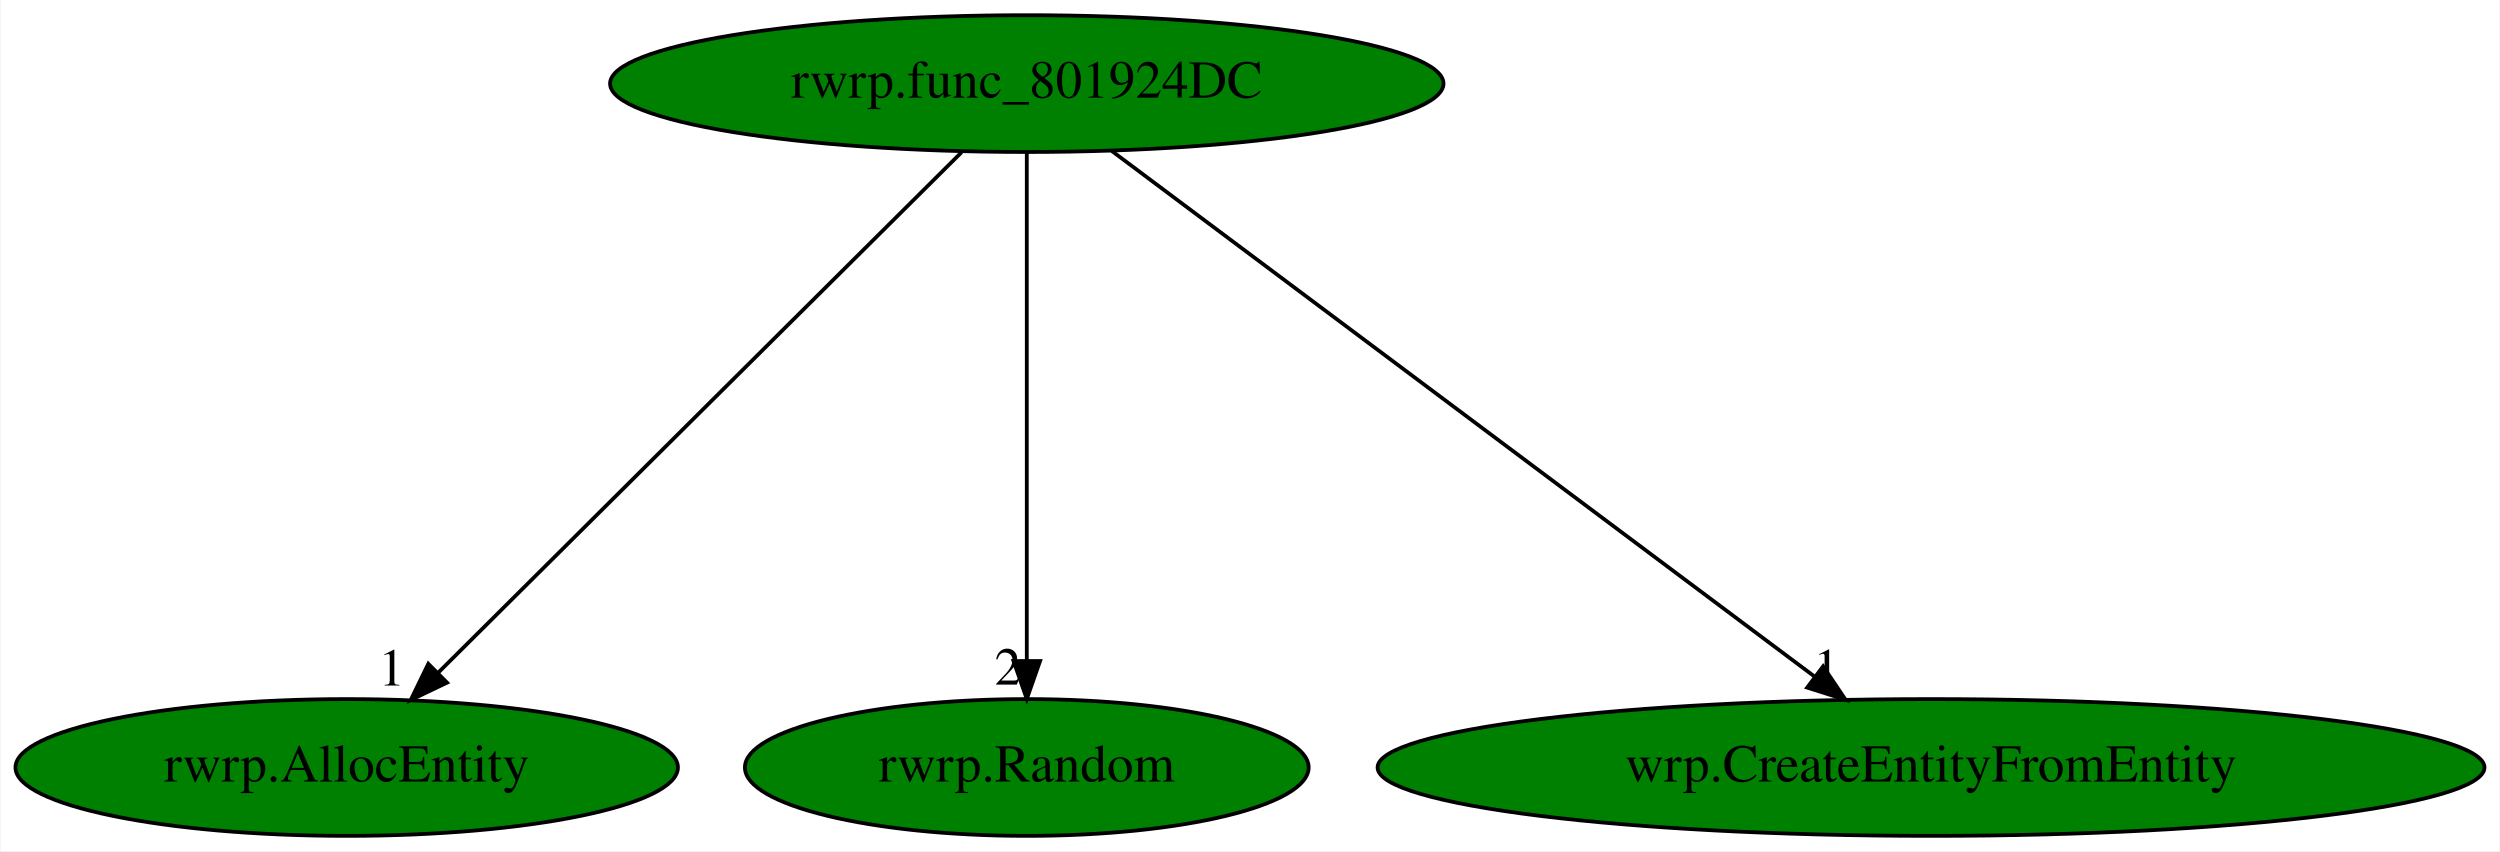
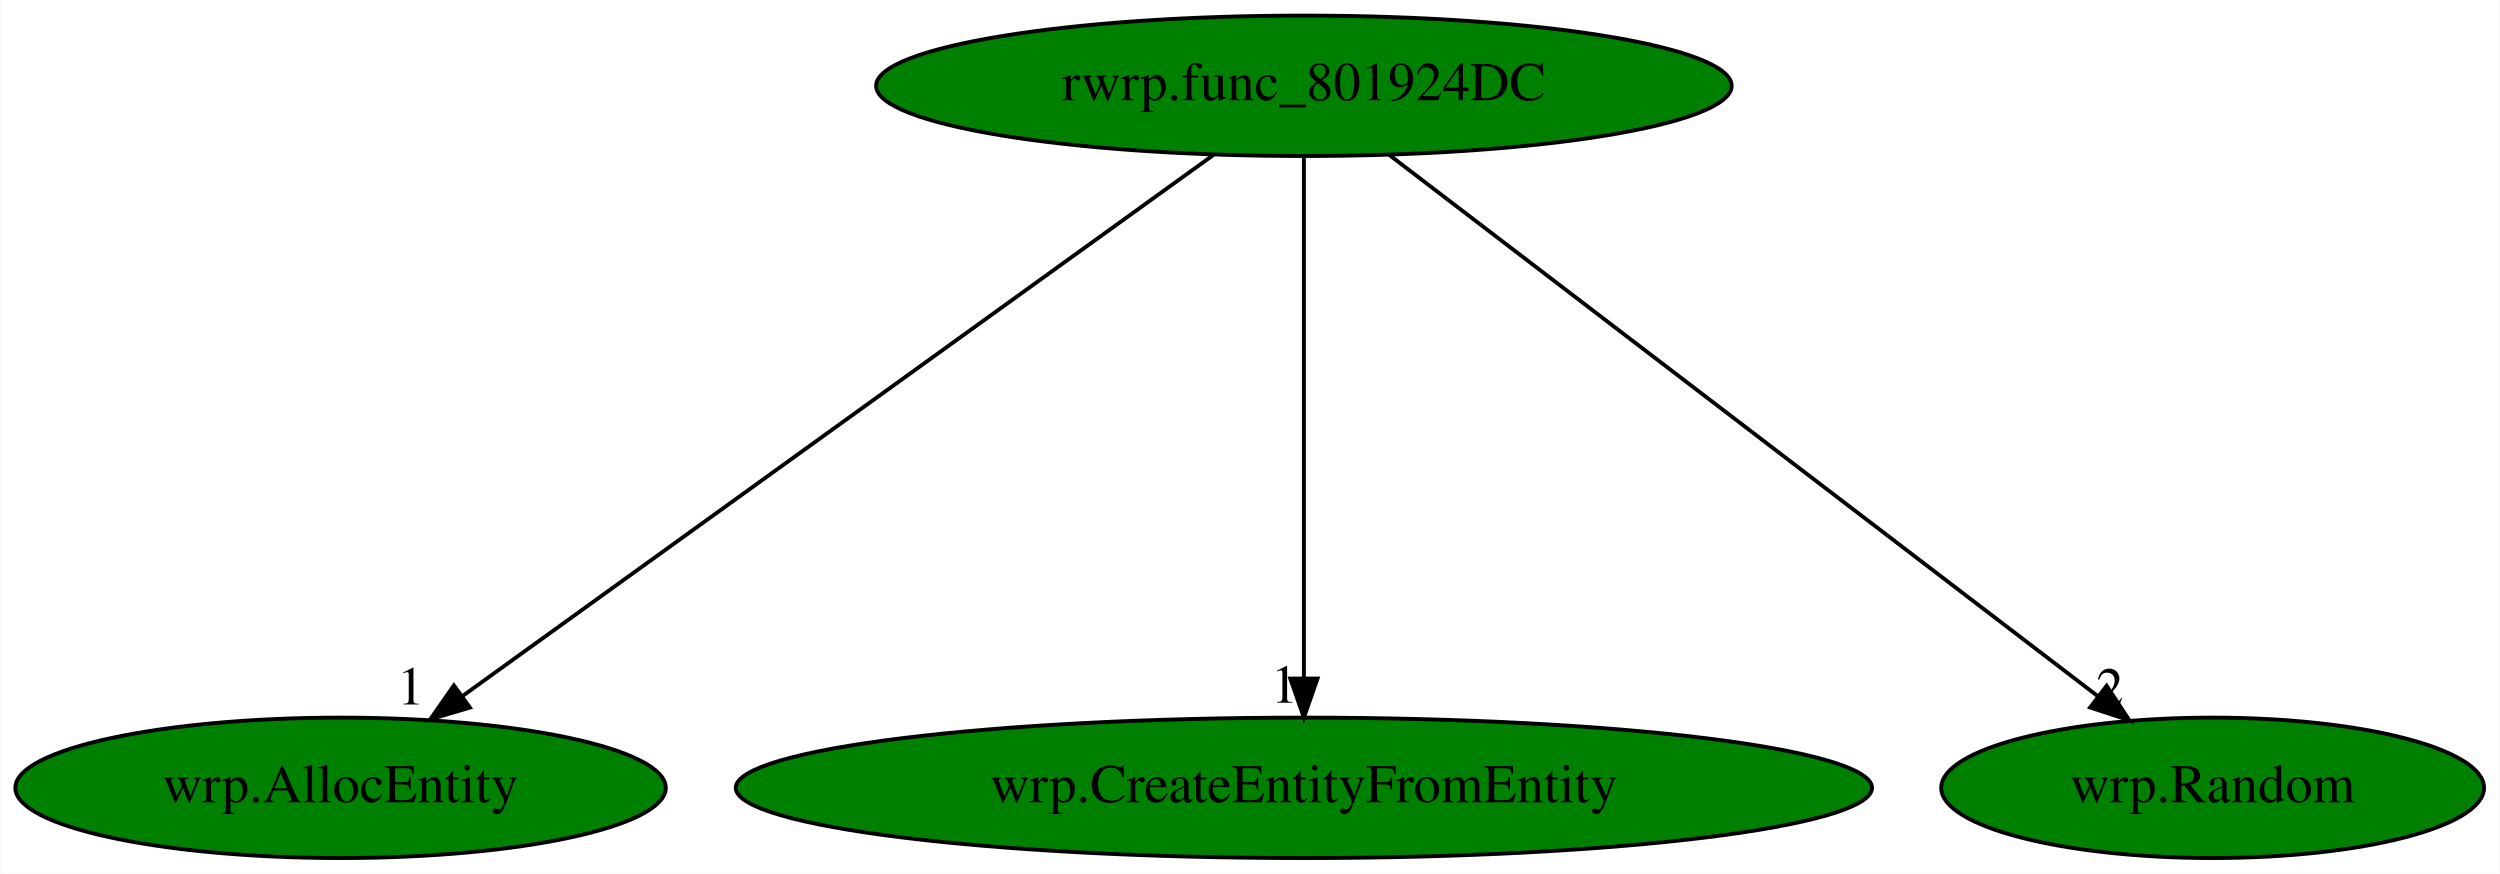
- <svg xmlns="http://www.w3.org/2000/svg" xmlns:xlink="http://www.w3.org/1999/xlink" width="658pt" height="224pt" viewBox="0.00 0.00 657.68 224.00">
+ <svg xmlns="http://www.w3.org/2000/svg" xmlns:xlink="http://www.w3.org/1999/xlink" width="641pt" height="224pt" viewBox="0.00 0.00 640.74 224.00">
  <g id="graph0" class="graph" transform="scale(1 1) rotate(0) translate(4 220)">
-     <polygon fill="white" stroke="transparent" points="-4,4 -4,-220 653.68,-220 653.68,4 -4,4" />
+     <polygon fill="white" stroke="transparent" points="-4,4 -4,-220 636.74,-220 636.74,4 -4,4" />
    <g id="node1" class="node">
-       <ellipse fill="green" stroke="black" cx="266.09" cy="-198" rx="109.68" ry="18" />
-       <text text-anchor="middle" x="266.09" y="-194.3" font-family="Times,serif" font-size="14.00">rwrp.func_801924DC</text>
+       <ellipse fill="green" stroke="black" cx="330.19" cy="-198" rx="109.68" ry="18" />
+       <text text-anchor="middle" x="330.19" y="-194.3" font-family="Times,serif" font-size="14.00">rwrp.func_801924DC</text>
    </g>
    <g id="node2" class="node">
      <g id="a_node2">
-         <a xlink:href="rwrp.AllocEntity.svg" xlink:title="rwrp.AllocEntity">
-           <ellipse fill="green" stroke="black" cx="87.09" cy="-18" rx="87.18" ry="18" />
-           <text text-anchor="middle" x="87.09" y="-14.3" font-family="Times,serif" font-size="14.00">rwrp.AllocEntity</text>
+         <a xlink:href="wrp.AllocEntity.svg" xlink:title="wrp.AllocEntity">
+           <ellipse fill="green" stroke="black" cx="83.19" cy="-18" rx="83.39" ry="18" />
+           <text text-anchor="middle" x="83.19" y="-14.3" font-family="Times,serif" font-size="14.00">wrp.AllocEntity</text>
        </a>
      </g>
    </g>
    <g id="edge1" class="edge">
-       <path fill="none" stroke="black" d="M248.93,-179.93C216.91,-148.09 147.98,-79.54 111.26,-43.04" />
-       <polygon fill="black" stroke="black" points="113.5,-40.33 103.94,-35.76 108.57,-45.29 113.5,-40.33" />
-       <text text-anchor="middle" x="98.94" y="-39.56" font-family="Times,serif" font-size="14.00">1</text>
+       <path fill="none" stroke="black" d="M306.96,-180.25C262.34,-148.1 164.66,-77.71 114.41,-41.5" />
+       <polygon fill="black" stroke="black" points="116.35,-38.58 106.19,-35.57 112.25,-44.26 116.35,-38.58" />
+       <text text-anchor="middle" x="101.19" y="-39.37" font-family="Times,serif" font-size="14.00">1</text>
    </g>
    <g id="node3" class="node">
      <g id="a_node3">
-         <a xlink:href="rwrp.Random.svg" xlink:title="rwrp.Random">
-           <ellipse fill="green" stroke="black" cx="266.09" cy="-18" rx="74.19" ry="18" />
-           <text text-anchor="middle" x="266.09" y="-14.3" font-family="Times,serif" font-size="14.00">rwrp.Random</text>
+         <a xlink:href="wrp.CreateEntityFromEntity.svg" xlink:title="wrp.CreateEntityFromEntity">
+           <ellipse fill="green" stroke="black" cx="330.19" cy="-18" rx="145.67" ry="18" />
+           <text text-anchor="middle" x="330.19" y="-14.3" font-family="Times,serif" font-size="14.00">wrp.CreateEntityFromEntity</text>
        </a>
      </g>
    </g>
    <g id="edge2" class="edge">
-       <path fill="none" stroke="black" d="M266.09,-179.93C266.09,-148.97 266.09,-83.3 266.09,-46.13" />
-       <polygon fill="black" stroke="black" points="269.59,-46.02 266.09,-36.02 262.59,-46.02 269.59,-46.02" />
-       <text text-anchor="middle" x="261.09" y="-39.82" font-family="Times,serif" font-size="14.00">2</text>
+       <path fill="none" stroke="black" d="M330.19,-179.93C330.19,-148.97 330.19,-83.3 330.19,-46.13" />
+       <polygon fill="black" stroke="black" points="333.69,-46.02 330.19,-36.02 326.69,-46.02 333.69,-46.02" />
+       <text text-anchor="middle" x="325.19" y="-39.82" font-family="Times,serif" font-size="14.00">1</text>
    </g>
    <g id="node4" class="node">
      <g id="a_node4">
-         <a xlink:href="wrp.CreateEntityFromEntity.svg" xlink:title="wrp.CreateEntityFromEntity">
-           <ellipse fill="green" stroke="black" cx="504.09" cy="-18" rx="145.67" ry="18" />
-           <text text-anchor="middle" x="504.09" y="-14.3" font-family="Times,serif" font-size="14.00">wrp.CreateEntityFromEntity</text>
+         <a xlink:href="wrp.Random.svg" xlink:title="wrp.Random">
+           <ellipse fill="green" stroke="black" cx="563.19" cy="-18" rx="69.59" ry="18" />
+           <text text-anchor="middle" x="563.19" y="-14.3" font-family="Times,serif" font-size="14.00">wrp.Random</text>
        </a>
      </g>
    </g>
    <g id="edge3" class="edge">
-       <path fill="none" stroke="black" d="M288.48,-180.25C331.27,-148.25 424.73,-78.36 473.34,-42" />
-       <polygon fill="black" stroke="black" points="475.68,-44.62 481.59,-35.83 471.48,-39.02 475.68,-44.62" />
-       <text text-anchor="middle" x="476.59" y="-39.63" font-family="Times,serif" font-size="14.00">1</text>
+       <path fill="none" stroke="black" d="M352.11,-180.25C394.22,-148.09 486.43,-77.64 533.81,-41.45" />
+       <polygon fill="black" stroke="black" points="536.02,-44.17 541.84,-35.31 531.77,-38.6 536.02,-44.17" />
+       <text text-anchor="middle" x="536.84" y="-39.11" font-family="Times,serif" font-size="14.00">2</text>
    </g>
  </g>
</svg>
